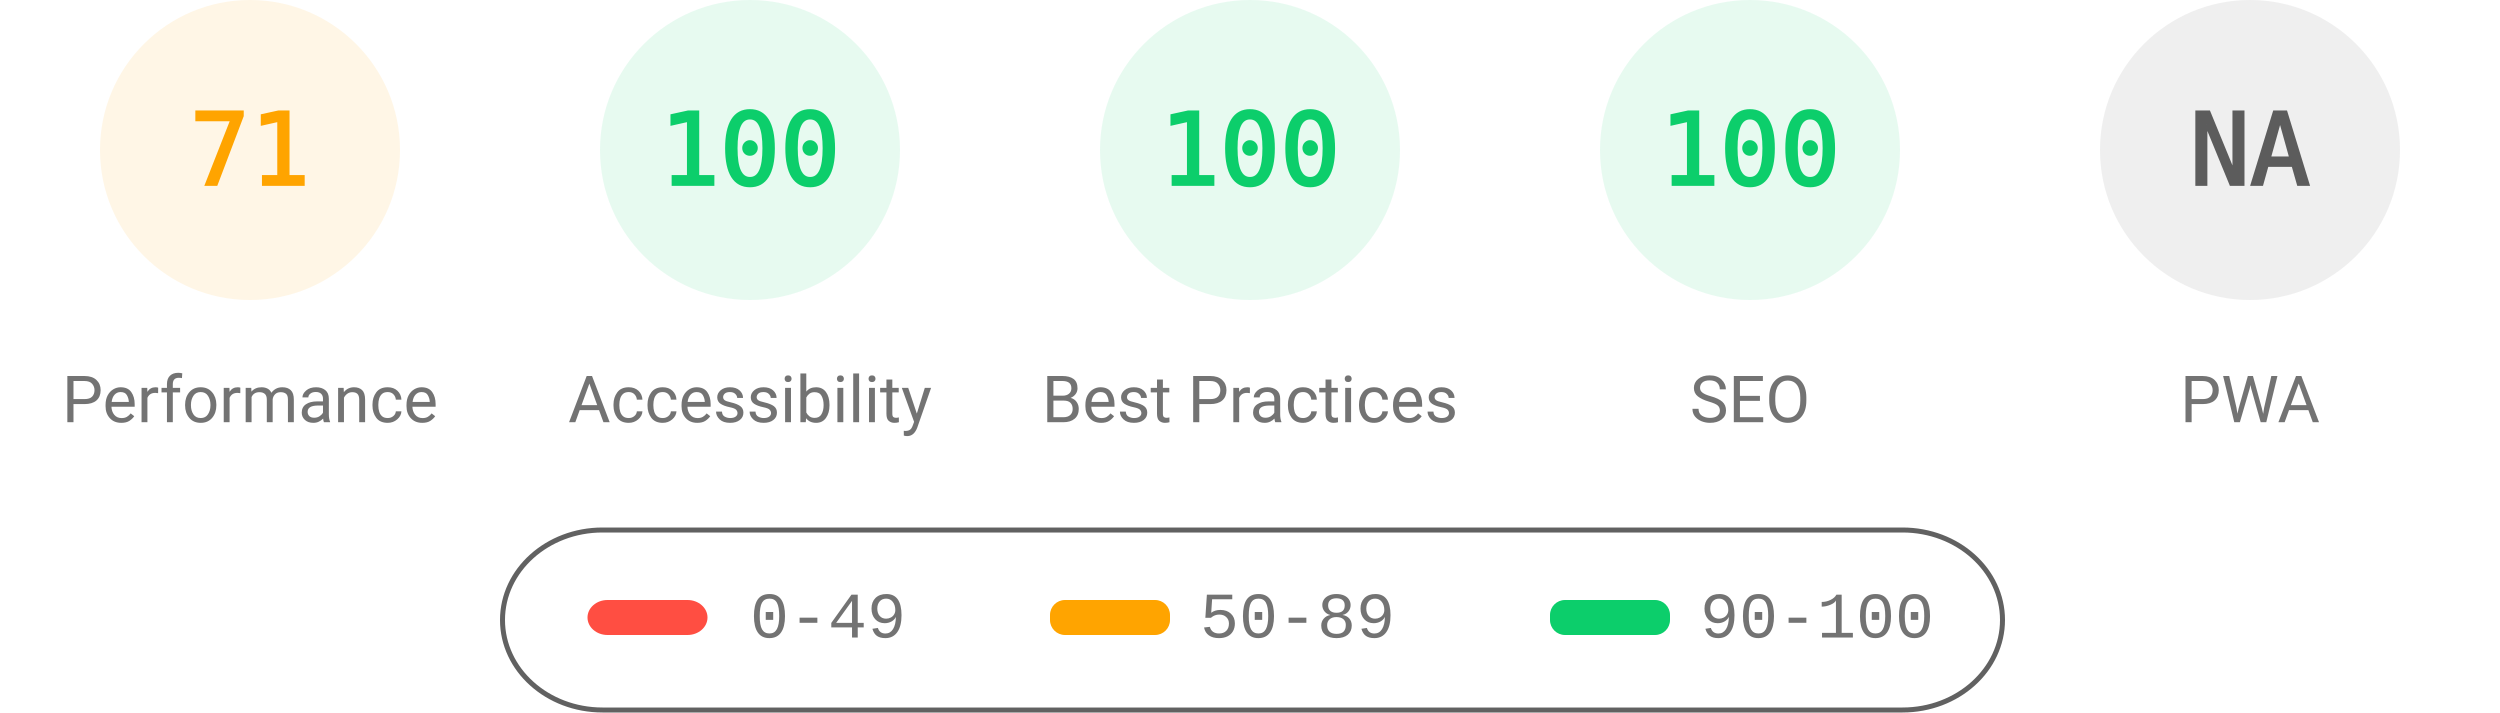
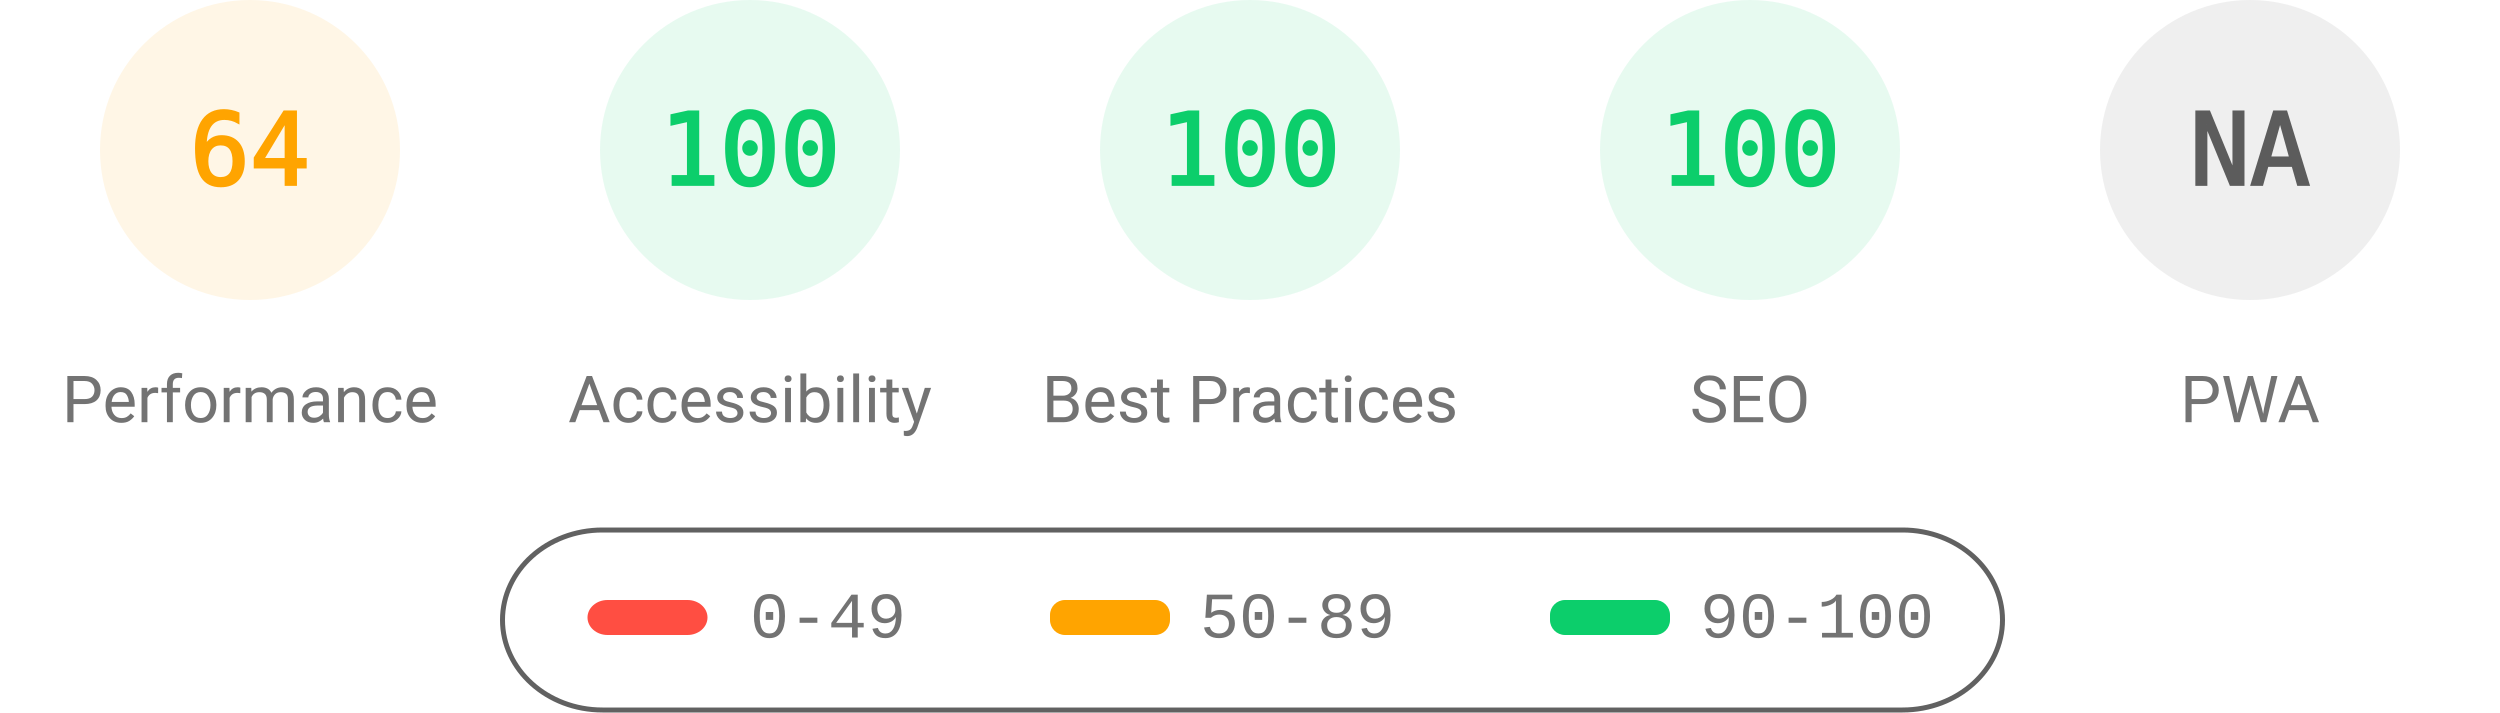
<svg xmlns="http://www.w3.org/2000/svg" fill="none" width="1000" height="285">
  <style>.gauge-base{opacity:.1}.gauge-arc{fill:none;animation-delay:250ms;stroke-linecap:round;transform:rotate(-90deg);transform-origin:100px 60px;animation:load-gauge 1s ease forwards}.guage-text{font-size:40px;font-family:monospace;text-align:center}.guage-red{color:#ff4e42;fill:#ff4e42;stroke:#ff4e42}.guage-orange{color:#ffa400;fill:#ffa400;stroke:#ffa400}.guage-green{color:#0cce6b;fill:#0cce6b;stroke:#0cce6b}.guage-undefined{color:#5c5c5c;fill:#5c5c5c;stroke:#5c5c5c}.guage-title{color:#737373;fill:#737373;stroke:none;font-size:26px;line-height:26px;font-family:Roboto,Halvetica,Arial,sans-serif}@keyframes load-gauge{from{stroke-dasharray:0 352.858}}</style>
  <svg class="guage-div guage-perf guage-orange" viewBox="0 0 200 200" width="200" height="200">
    <circle class="gauge-base" r="56" cx="100" cy="60" stroke-width="8" />
-     <circle class="gauge-arc guage-arc-1" r="56" cx="100" cy="60" stroke-width="8" style="stroke-dasharray:249.819,351.858" />
-     <text class="guage-text" x="100" y="60" alignment-baseline="central" dominant-baseline="central" text-anchor="middle">71</text>
+     <circle class="gauge-arc guage-arc-1" r="56" cx="100" cy="60" stroke-width="8" style="stroke-dasharray:225.189,351.858" />
+     <text class="guage-text" x="100" y="60" alignment-baseline="central" dominant-baseline="central" text-anchor="middle">64</text>
    <text class="guage-title" x="100" y="160" alignment-baseline="central" dominant-baseline="central" text-anchor="middle">Performance</text>
  </svg>
  <svg class="guage-div guage-acc guage-green" viewBox="0 0 200 200" width="200" height="200" x="200">
    <circle class="gauge-base" r="56" cx="100" cy="60" stroke-width="8" />
    <circle class="gauge-arc guage-arc-2" r="56" cx="100" cy="60" stroke-width="8" style="stroke-dasharray:351.858,351.858" />
    <text class="guage-text" x="100" y="60" alignment-baseline="central" dominant-baseline="central" text-anchor="middle">100</text>
    <text class="guage-title" x="100" y="160" alignment-baseline="central" dominant-baseline="central" text-anchor="middle">Accessibility</text>
  </svg>
  <svg class="guage-div guage-best guage-green" viewBox="0 0 200 200" width="200" height="200" x="400">
    <circle class="gauge-base" r="56" cx="100" cy="60" stroke-width="8" />
    <circle class="gauge-arc guage-arc-3" r="56" cx="100" cy="60" stroke-width="8" style="stroke-dasharray:351.858,351.858" />
    <text class="guage-text" x="100" y="60" alignment-baseline="central" dominant-baseline="central" text-anchor="middle">100</text>
    <text class="guage-title" x="100" y="160" alignment-baseline="central" dominant-baseline="central" text-anchor="middle">Best Practices</text>
  </svg>
  <svg class="guage-div guage-seo guage-green" viewBox="0 0 200 200" width="200" height="200" x="600">
    <circle class="gauge-base" r="56" cx="100" cy="60" stroke-width="8" />
    <circle class="gauge-arc guage-arc-4" r="56" cx="100" cy="60" stroke-width="8" style="stroke-dasharray:351.858,351.858" />
    <text class="guage-text" x="100" y="60" alignment-baseline="central" dominant-baseline="central" text-anchor="middle">100</text>
    <text class="guage-title" x="100" y="160" alignment-baseline="central" dominant-baseline="central" text-anchor="middle">SEO</text>
  </svg>
  <svg class="guage-div guage-pwa guage-undefined" viewBox="0 0 200 200" width="200" height="200" x="800">
    <circle class="gauge-base" r="56" cx="100" cy="60" stroke-width="8" />
    <circle class="gauge-arc guage-arc-4" r="56" cx="100" cy="60" stroke-width="8" style="stroke-dasharray:351.858,351.858" />
    <text class="guage-text" x="100" y="60" alignment-baseline="central" dominant-baseline="central" text-anchor="middle">NA</text>
    <text class="guage-title" x="100" y="160" alignment-baseline="central" dominant-baseline="central" text-anchor="middle">PWA</text>
  </svg>
  <svg width="604" height="76" x="200" y="210">
    <path fill="none" id="canvas_background" d="M-1-1h604v80H-1z" />
    <rect fill-opacity="0" stroke="#616161" stroke-width="2" rx="40" id="svg_2" height="72" width="600" y="2" x="1" fill="#000" />
    <rect stroke="#000" rx="8" id="svg_3" height="14" width="48" y="30" x="35" stroke-opacity="null" stroke-width="0" fill="#ff4e42" />
    <rect stroke="#000" rx="6" id="svg_4" height="14" width="48" y="30" x="220" stroke-opacity="null" stroke-width="0" fill="#ffa400" />
    <rect stroke="#000" rx="6" id="svg_5" height="14" width="48" y="30" x="420" stroke-opacity="null" stroke-width="0" fill="#0cce6b" />
    <text xml:space="preserve" text-anchor="start" font-family="'Courier New', Courier, monospace" font-size="26" id="svg_6" y="45" x="100" stroke-opacity="null" stroke-width="0" stroke="#000" fill="#737373">0-49</text>
    <text xml:space="preserve" text-anchor="start" font-family="'Courier New', Courier, monospace" font-size="26" id="svg_7" y="45" x="280" stroke-opacity="null" stroke-width="0" stroke="#000" fill="#737373">50-89</text>
    <text xml:space="preserve" text-anchor="start" font-family="'Courier New', Courier, monospace" font-size="26" id="svg_8" y="45" x="480" stroke-opacity="null" stroke-width="0" stroke="#000" fill="#737373">90-100</text>
  </svg>
</svg>
